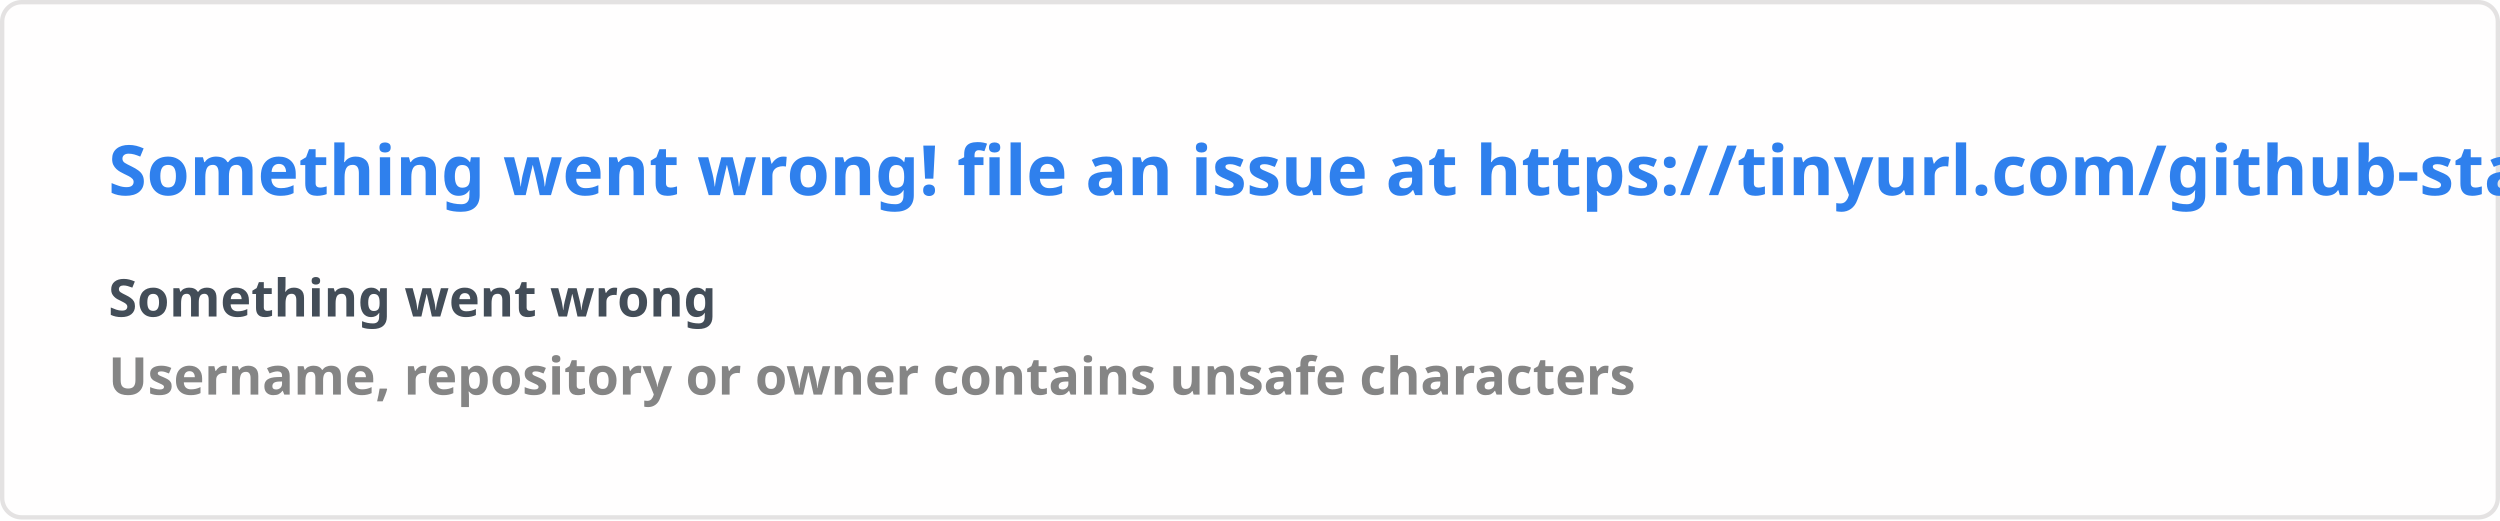
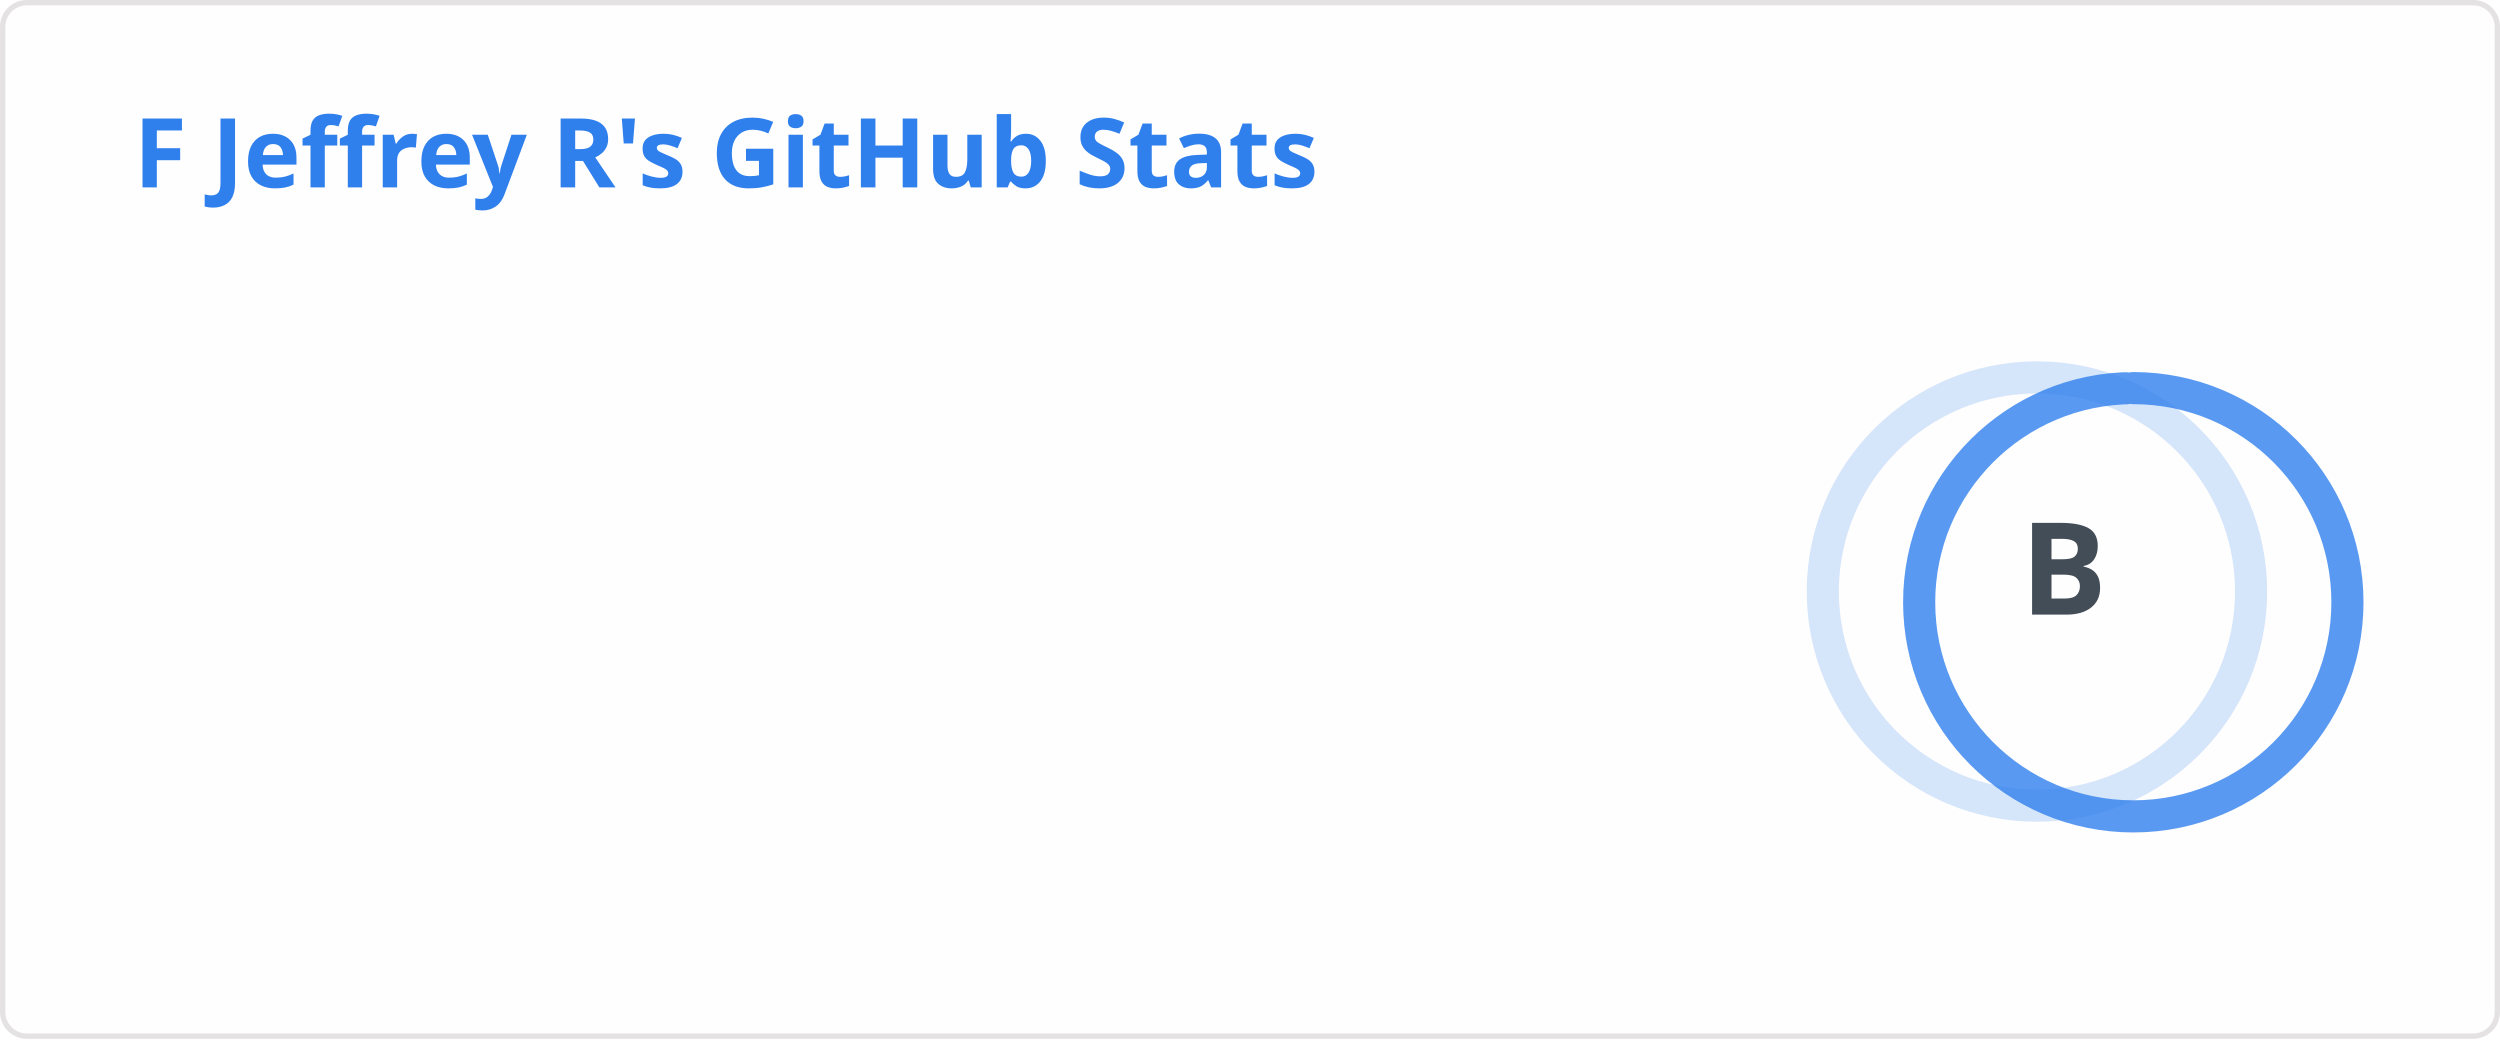
- <svg xmlns="http://www.w3.org/2000/svg" width="576.5" height="120" viewBox="0 0 576.5 120" fill="#fffefe">
+ <svg xmlns="http://www.w3.org/2000/svg" width="467" height="195" viewBox="0 0 467 195" fill="none" role="img" aria-labelledby="descId">
  <style>
-     .text { font: 600 16px 'Segoe UI', Ubuntu, Sans-Serif; fill: #2f80ed }
-     .small { font: 600 12px 'Segoe UI', Ubuntu, Sans-Serif; fill: #434d58 }
-     .gray { fill: #858585 }
-     </style>
-   <rect x="0.5" y="0.5" width="575.5" height="99%" rx="4.5" fill="#fffefe" stroke="#e4e2e2" />
-   <text x="25" y="45" class="text">Something went wrong! file an issue at https://tinyurl.com/github-stats</text>
-   <text data-testid="message" x="25" y="55" class="text small">
-     <tspan x="25" dy="18">Something went wrong</tspan>
-     <tspan x="25" dy="18" class="gray">Username, repository or owner contains unsafe characters</tspan>
-   </text>
+           .header {
+             font: 600 18px 'Segoe UI', Ubuntu, Sans-Serif;
+             fill: #2f80ed;
+             animation: fadeInAnimation 0.8s ease-in-out forwards;
+           }
+           @supports(-moz-appearance: auto) {
+             /* Selector detects Firefox */
+             .header { font-size: 15.5px; }
+           }
+           
+     .stat {
+       font: 600 14px 'Segoe UI', Ubuntu, "Helvetica Neue", Sans-Serif; fill: #434d58;
+     }
+     @supports(-moz-appearance: auto) {
+       /* Selector detects Firefox */
+       .stat { font-size:12px; }
+     }
+     .stagger {
+       opacity: 0;
+       animation: fadeInAnimation 0.3s ease-in-out forwards;
+     }
+     .rank-text {
+       font: 800 24px 'Segoe UI', Ubuntu, Sans-Serif; fill: #434d58;
+       animation: scaleInAnimation 0.3s ease-in-out forwards;
+     }
+     .rank-percentile-header {
+       font-size: 14px;
+     }
+     .rank-percentile-text {
+       font-size: 16px;
+     }
+     
+     .not_bold { font-weight: 400 }
+     .bold { font-weight: 700 }
+     .icon {
+       fill: #4c71f2;
+       display: block;
+     }
+ 
+     .rank-circle-rim {
+       stroke: #2f80ed;
+       fill: none;
+       stroke-width: 6;
+       opacity: 0.2;
+     }
+     .rank-circle {
+       stroke: #2f80ed;
+       stroke-dasharray: 250;
+       fill: none;
+       stroke-width: 6;
+       stroke-linecap: round;
+       opacity: 0.8;
+       transform-origin: -10px 8px;
+       transform: rotate(-90deg);
+       animation: rankAnimation 1s forwards ease-in-out;
+     }
+     
+     @keyframes rankAnimation {
+       from {
+         stroke-dashoffset: 251.327;
+       }
+       to {
+         stroke-dashoffset: 141.01;
+       }
+     }
+   
+   
+ 
+           
+       /* Animations */
+       @keyframes scaleInAnimation {
+         from {
+           transform: translate(-5px, 5px) scale(0);
+         }
+         to {
+           transform: translate(-5px, 5px) scale(1);
+         }
+       }
+       @keyframes fadeInAnimation {
+         from {
+           opacity: 0;
+         }
+         to {
+           opacity: 1;
+         }
+       }
+     
+           
+         </style>
+   <rect data-testid="card-bg" x="0.5" y="0.5" rx="4.5" height="99%" stroke="#e4e2e2" width="466" fill="#fffefe" stroke-opacity="1" />
+   <g data-testid="card-title" transform="translate(25, 35)">
+     <g transform="translate(0, 0)">
+       <text x="0" y="0" class="header" data-testid="header">F Jeffrey R's GitHub Stats</text>
+     </g>
+   </g>
+   <g data-testid="main-card-body" transform="translate(0, 55)">
+     <g data-testid="rank-circle" transform="translate(390.5, 47.5)">
+       <circle class="rank-circle-rim" cx="-10" cy="8" r="40" />
+       <circle class="rank-circle" cx="-10" cy="8" r="40" />
+       <g class="rank-text">
+         <text x="-5" y="3" alignment-baseline="central" dominant-baseline="central" text-anchor="middle" data-testid="level-rank-icon">
+           B
+         </text>
+       </g>
+     </g>
+     <svg x="0" y="0">
+       <g transform="translate(0, 0)">
+         <g class="stagger" style="animation-delay: 450ms" transform="translate(25, 0)">
+           <svg data-testid="icon" class="icon" viewBox="0 0 16 16" version="1.1" width="16" height="16">
+             <path fill-rule="evenodd" d="M8 .25a.75.75 0 01.673.418l1.882 3.815 4.21.612a.75.75 0 01.416 1.279l-3.046 2.97.719 4.192a.75.75 0 01-1.088.791L8 12.347l-3.766 1.98a.75.75 0 01-1.088-.79l.72-4.194L.818 6.374a.75.75 0 01.416-1.28l4.21-.611L7.327.668A.75.75 0 018 .25zm0 2.445L6.615 5.5a.75.75 0 01-.564.41l-3.097.45 2.24 2.184a.75.75 0 01.216.664l-.528 3.084 2.769-1.456a.75.75 0 01.698 0l2.77 1.456-.53-3.084a.75.75 0 01.216-.664l2.24-2.183-3.096-.45a.75.75 0 01-.564-.41L8 2.694v.001z" />
+           </svg>
+           <text class="stat  bold" x="25" y="12.5">Total Stars Earned:</text>
+           <text class="stat  bold" x="224.01" y="12.5" data-testid="stars">3</text>
+         </g>
+       </g>
+       <g transform="translate(0, 25)">
+         <g class="stagger" style="animation-delay: 600ms" transform="translate(25, 0)">
+           <svg data-testid="icon" class="icon" viewBox="0 0 16 16" version="1.1" width="16" height="16">
+             <path fill-rule="evenodd" d="M1.643 3.143L.427 1.927A.25.25 0 000 2.104V5.75c0 .138.112.25.25.25h3.646a.25.25 0 00.177-.427L2.715 4.215a6.5 6.5 0 11-1.18 4.458.75.75 0 10-1.493.154 8.001 8.001 0 101.6-5.684zM7.75 4a.75.75 0 01.75.75v2.992l2.028.812a.75.75 0 01-.557 1.392l-2.5-1A.75.75 0 017 8.25v-3.5A.75.75 0 017.75 4z" />
+           </svg>
+           <text class="stat  bold" x="25" y="12.5">Total Commits:</text>
+           <text class="stat  bold" x="224.01" y="12.5" data-testid="commits">2.5k</text>
+         </g>
+       </g>
+       <g transform="translate(0, 50)">
+         <g class="stagger" style="animation-delay: 750ms" transform="translate(25, 0)">
+           <svg data-testid="icon" class="icon" viewBox="0 0 16 16" version="1.1" width="16" height="16">
+             <path fill-rule="evenodd" d="M7.177 3.073L9.573.677A.25.25 0 0110 .854v4.792a.25.25 0 01-.427.177L7.177 3.427a.25.25 0 010-.354zM3.75 2.5a.75.75 0 100 1.5.75.75 0 000-1.5zm-2.25.75a2.25 2.25 0 113 2.122v5.256a2.251 2.251 0 11-1.5 0V5.372A2.25 2.25 0 011.5 3.25zM11 2.5h-1V4h1a1 1 0 011 1v5.628a2.251 2.251 0 101.5 0V5A2.5 2.5 0 0011 2.5zm1 10.25a.75.75 0 111.5 0 .75.75 0 01-1.5 0zM3.75 12a.75.75 0 100 1.5.75.75 0 000-1.5z" />
+           </svg>
+           <text class="stat  bold" x="25" y="12.5">Total PRs:</text>
+           <text class="stat  bold" x="224.01" y="12.5" data-testid="prs">282</text>
+         </g>
+       </g>
+       <g transform="translate(0, 75)">
+         <g class="stagger" style="animation-delay: 900ms" transform="translate(25, 0)">
+           <svg data-testid="icon" class="icon" viewBox="0 0 16 16" version="1.1" width="16" height="16">
+             <path fill-rule="evenodd" d="M8 1.5a6.5 6.5 0 100 13 6.5 6.5 0 000-13zM0 8a8 8 0 1116 0A8 8 0 010 8zm9 3a1 1 0 11-2 0 1 1 0 012 0zm-.25-6.25a.75.75 0 00-1.5 0v3.5a.75.75 0 001.5 0v-3.5z" />
+           </svg>
+           <text class="stat  bold" x="25" y="12.5">Total Issues:</text>
+           <text class="stat  bold" x="224.01" y="12.5" data-testid="issues">0</text>
+         </g>
+       </g>
+       <g transform="translate(0, 100)">
+         <g class="stagger" style="animation-delay: 1050ms" transform="translate(25, 0)">
+           <svg data-testid="icon" class="icon" viewBox="0 0 16 16" version="1.1" width="16" height="16">
+             <path fill-rule="evenodd" d="M2 2.5A2.5 2.5 0 014.5 0h8.75a.75.75 0 01.75.75v12.5a.75.75 0 01-.75.75h-2.5a.75.75 0 110-1.5h1.75v-2h-8a1 1 0 00-.714 1.7.75.75 0 01-1.072 1.05A2.495 2.495 0 012 11.5v-9zm10.5-1V9h-8c-.356 0-.694.074-1 .208V2.5a1 1 0 011-1h8zM5 12.25v3.25a.25.25 0 00.4.2l1.45-1.087a.25.25 0 01.3 0L8.6 15.7a.25.25 0 00.4-.2v-3.25a.25.25 0 00-.25-.25h-3.5a.25.25 0 00-.25.25z" />
+           </svg>
+           <text class="stat  bold" x="25" y="12.5">Contributed to (last year):</text>
+           <text class="stat  bold" x="224.01" y="12.5" data-testid="contribs">3</text>
+         </g>
+       </g>
+     </svg>
+   </g>
</svg>
